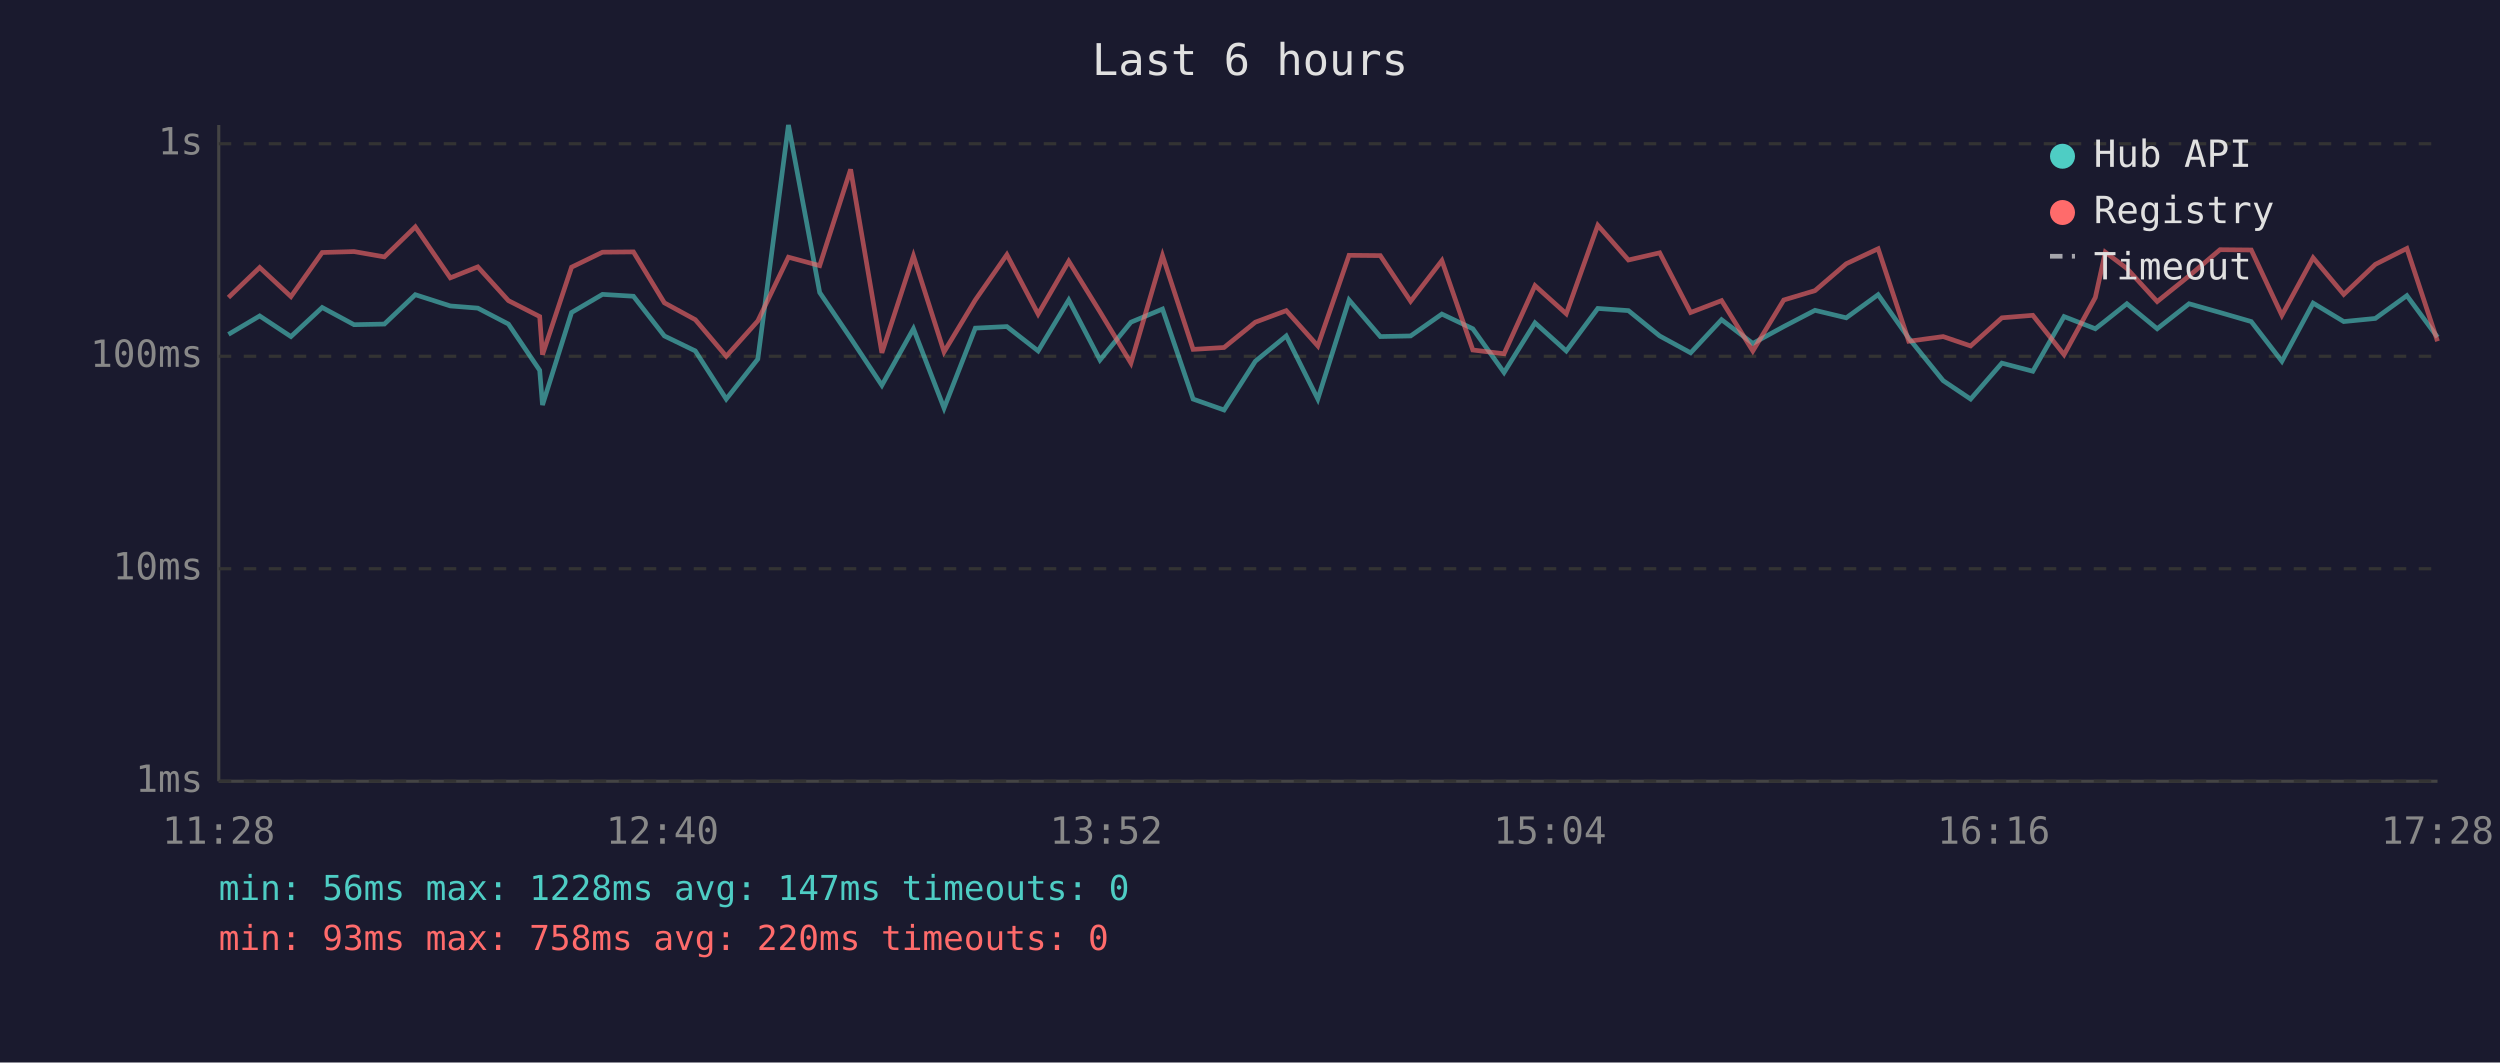
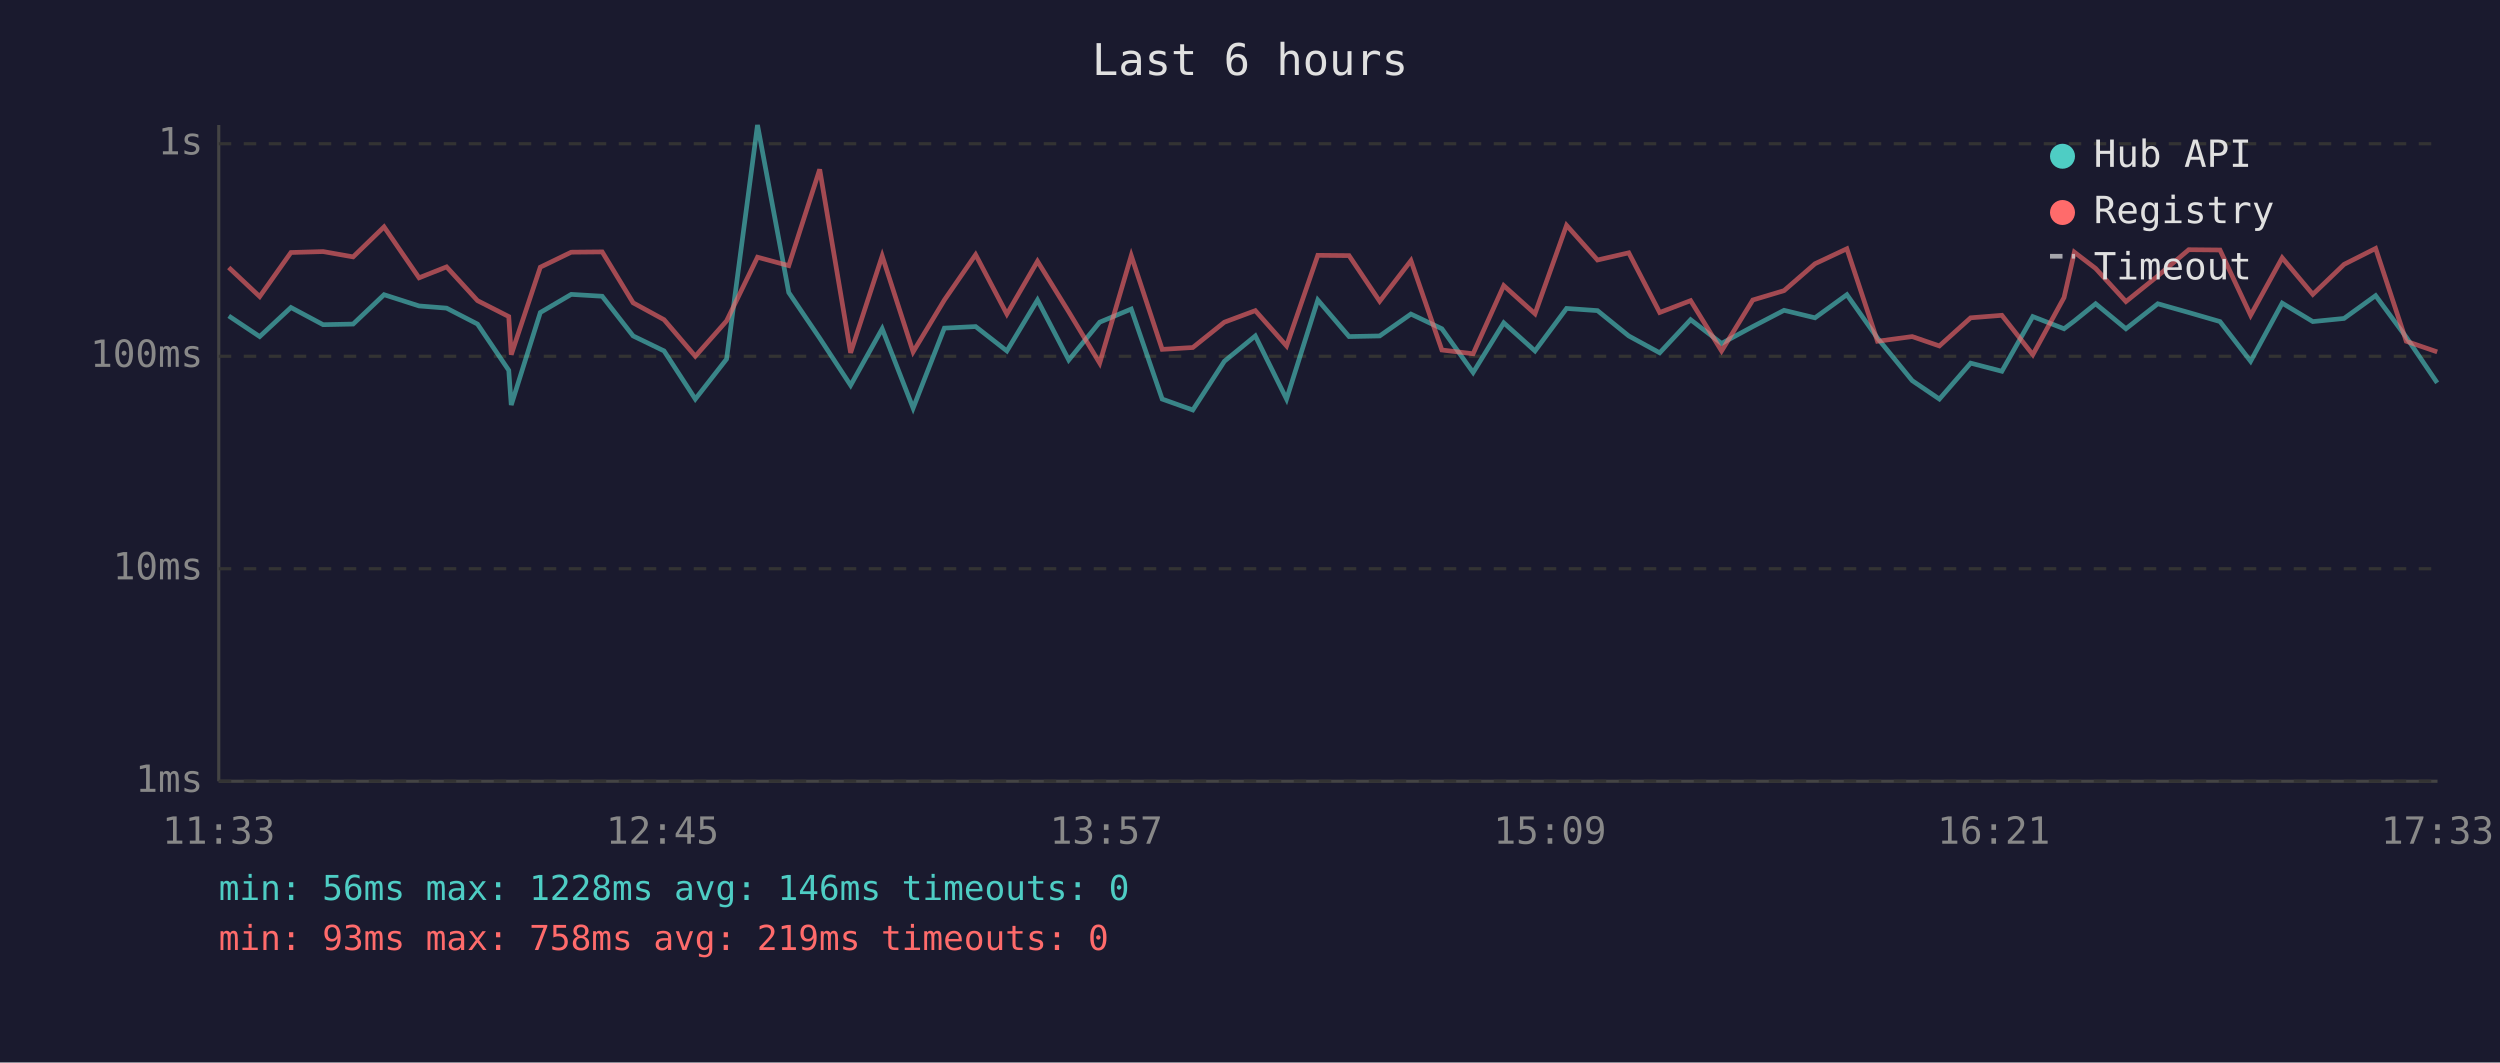
<svg xmlns="http://www.w3.org/2000/svg" viewBox="0 0 800 340" font-family="monospace" font-size="12">
  <rect width="800" height="340" fill="#1a1a2e" />
  <text x="400" y="24" fill="#e0e0e0" font-size="14" text-anchor="middle">Last 6 hours</text>
  <line x1="70" y1="40" x2="70" y2="250" stroke="#444" stroke-width="1" />
  <line x1="70" y1="250" x2="780" y2="250" stroke="#444" stroke-width="1" />
  <line x1="70" y1="250" x2="780" y2="250" stroke="#333" stroke-width="1" stroke-dasharray="4" />
  <text x="65" y="250" fill="#888" text-anchor="end" dominant-baseline="middle">1ms</text>
  <line x1="70" y1="182" x2="780" y2="182" stroke="#333" stroke-width="1" stroke-dasharray="4" />
  <text x="65" y="182" fill="#888" text-anchor="end" dominant-baseline="middle">10ms</text>
  <line x1="70" y1="114" x2="780" y2="114" stroke="#333" stroke-width="1" stroke-dasharray="4" />
  <text x="65" y="114" fill="#888" text-anchor="end" dominant-baseline="middle">100ms</text>
  <line x1="70" y1="46" x2="780" y2="46" stroke="#333" stroke-width="1" stroke-dasharray="4" />
  <text x="65" y="46" fill="#888" text-anchor="end" dominant-baseline="middle">1s</text>
-   <text x="70" y="270" fill="#888" text-anchor="middle">11:28</text>
-   <text x="212" y="270" fill="#888" text-anchor="middle">12:40</text>
-   <text x="354" y="270" fill="#888" text-anchor="middle">13:52</text>
-   <text x="496" y="270" fill="#888" text-anchor="middle">15:04</text>
-   <text x="638" y="270" fill="#888" text-anchor="middle">16:16</text>
-   <text x="780" y="270" fill="#888" text-anchor="middle">17:28</text>
-   <polyline points="73.1,107.0 83.1,101.1 93.1,107.7 103.1,98.4 113.3,103.9 123.0,103.7 132.9,94.3 144.1,97.9 152.9,98.6 162.7,103.7 172.7,118.5 173.6,129.6 182.9,100.0 192.8,94.2 202.7,94.8 212.6,107.5 222.5,112.3 232.4,127.7 242.5,114.9 252.3,40.0 262.3,93.6 272.2,108.2 282.2,123.3 292.3,105.2 302.1,130.6 312.1,105.0 322.2,104.5 332.2,112.3 342.0,96.0 352.0,115.2 361.9,103.1 372.0,98.9 381.8,127.7 391.7,131.2 401.7,115.6 411.6,107.5 421.7,127.7 431.7,96.0 441.7,107.7 451.4,107.5 461.4,100.5 471.3,105.2 481.3,119.2 491.2,103.3 501.2,112.3 511.3,98.7 521.1,99.4 531.1,107.5 541.0,112.9 550.9,102.3 560.9,109.9 570.8,104.5 580.8,99.3 590.8,101.7 601.0,94.3 610.8,108.2 621.8,121.8 630.6,127.7 640.6,116.2 650.5,118.8 660.5,101.3 670.5,105.2 673.7,102.7 680.6,97.2 690.3,105.2 700.5,97.2 710.4,100.0 720.4,102.9 730.2,115.6 740.2,97.0 750.0,102.9 760.1,101.9 770.2,94.6 780.0,107.9" fill="none" stroke="#4ecdc4" stroke-width="1.5" opacity="0.6" />
-   <polyline points="73.1,95.2 83.1,85.6 93.1,94.9 103.1,80.8 113.3,80.5 123.0,82.2 132.9,72.6 144.1,88.9 152.9,85.4 162.7,96.2 172.7,101.3 173.6,113.5 182.9,85.5 192.8,80.7 202.7,80.6 212.6,96.9 222.5,102.3 232.4,114.0 242.5,102.7 252.3,82.3 262.3,85.0 272.2,54.2 282.2,112.9 292.3,81.9 302.1,112.6 312.1,96.0 322.2,81.5 332.2,100.5 342.0,83.6 352.0,99.8 361.9,116.2 372.0,81.8 381.8,111.8 391.7,111.2 401.7,103.1 411.6,99.4 421.7,110.7 431.7,81.7 441.7,81.8 451.4,96.4 461.4,83.4 471.3,112.0 481.3,113.2 491.2,91.4 501.2,100.4 511.3,72.1 521.1,83.2 531.1,80.9 541.0,100.0 550.9,96.2 560.9,112.3 570.8,96.0 580.8,93.0 590.8,84.4 601.0,79.6 610.8,109.2 621.8,107.7 630.6,110.7 640.6,101.7 650.5,100.9 660.5,113.5 670.5,95.2 673.7,80.7 680.6,85.9 690.3,96.5 700.5,88.3 710.4,79.9 720.4,80.0 730.2,100.9 740.2,82.5 750.0,94.2 760.1,84.6 770.2,79.5 780.0,109.2" fill="none" stroke="#ff6b6b" stroke-width="1.5" opacity="0.6" />
+   <text x="70" y="270" fill="#888" text-anchor="middle">11:33</text>
+   <text x="212" y="270" fill="#888" text-anchor="middle">12:45</text>
+   <text x="354" y="270" fill="#888" text-anchor="middle">13:57</text>
+   <text x="496" y="270" fill="#888" text-anchor="middle">15:09</text>
+   <text x="638" y="270" fill="#888" text-anchor="middle">16:21</text>
+   <text x="780" y="270" fill="#888" text-anchor="middle">17:33</text>
+   <polyline points="73.2,101.1 83.1,107.7 93.1,98.4 103.4,103.9 113.0,103.7 122.9,94.3 134.1,97.9 142.9,98.6 152.8,103.7 162.8,118.5 163.6,129.6 172.9,100.0 182.8,94.2 192.7,94.8 202.6,107.5 212.5,112.3 222.5,127.7 232.5,114.9 242.4,40.0 252.4,93.6 262.3,108.2 272.2,123.3 282.3,105.2 292.2,130.6 302.2,105.0 312.2,104.5 322.2,112.3 332.0,96.0 342.0,115.2 351.9,103.1 362.0,98.9 371.9,127.7 381.7,131.2 391.8,115.6 401.7,107.5 411.7,127.7 421.7,96.0 431.7,107.7 441.5,107.5 451.5,100.5 461.4,105.2 471.4,119.2 481.2,103.3 491.2,112.3 501.3,98.7 511.2,99.4 521.2,107.5 531.1,112.9 541.0,102.3 550.9,109.9 560.9,104.5 570.9,99.3 580.8,101.7 591.0,94.3 600.8,108.2 611.9,121.8 620.6,127.7 630.6,116.2 640.6,118.8 650.5,101.3 660.5,105.2 663.8,102.7 670.6,97.2 680.3,105.2 690.5,97.2 700.4,100.0 710.4,102.9 720.2,115.6 730.3,97.0 740.1,102.9 750.1,101.9 760.2,94.6 770.0,107.9 779.9,122.5" fill="none" stroke="#4ecdc4" stroke-width="1.5" opacity="0.6" />
+   <polyline points="73.2,85.6 83.1,94.9 93.1,80.8 103.4,80.5 113.0,82.2 122.9,72.6 134.1,88.9 142.9,85.4 152.8,96.2 162.8,101.3 163.6,113.5 172.9,85.5 182.8,80.7 192.7,80.6 202.6,96.9 212.5,102.3 222.5,114.0 232.5,102.7 242.4,82.3 252.4,85.0 262.3,54.2 272.2,112.9 282.3,81.9 292.2,112.6 302.2,96.0 312.2,81.5 322.2,100.5 332.0,83.6 342.0,99.8 351.9,116.2 362.0,81.8 371.9,111.8 381.7,111.2 391.8,103.1 401.7,99.4 411.7,110.7 421.7,81.7 431.7,81.8 441.5,96.4 451.5,83.4 461.4,112.0 471.4,113.2 481.2,91.4 491.2,100.4 501.3,72.1 511.2,83.2 521.2,80.9 531.1,100.0 541.0,96.2 550.9,112.3 560.9,96.0 570.9,93.0 580.8,84.4 591.0,79.6 600.8,109.2 611.9,107.7 620.6,110.7 630.6,101.7 640.6,100.9 650.5,113.5 660.5,95.2 663.8,80.7 670.6,85.9 680.3,96.5 690.5,88.3 700.4,79.9 710.4,80.0 720.2,100.9 730.3,82.5 740.1,94.2 750.1,84.6 760.2,79.5 770.0,109.2 779.9,112.6" fill="none" stroke="#ff6b6b" stroke-width="1.5" opacity="0.6" />
  <circle cx="660" cy="50" r="4" fill="#4ecdc4" />
  <text x="670" y="50" fill="#e0e0e0" dominant-baseline="middle">Hub API</text>
  <circle cx="660" cy="68" r="4" fill="#ff6b6b" />
  <text x="670" y="68" fill="#e0e0e0" dominant-baseline="middle">Registry</text>
  <line x1="656" y1="82" x2="664" y2="82" stroke="#e0e0e0" stroke-width="1.5" stroke-dasharray="4,3" opacity="0.7" />
  <text x="670" y="86" fill="#e0e0e0" dominant-baseline="middle">Timeout</text>
-   <text x="70" y="288" fill="#4ecdc4" font-size="11">min: 56ms  max: 1228ms  avg: 147ms  timeouts: 0</text>
-   <text x="70" y="304" fill="#ff6b6b" font-size="11">min: 93ms  max: 758ms  avg: 220ms  timeouts: 0</text>
+   <text x="70" y="288" fill="#4ecdc4" font-size="11">min: 56ms  max: 1228ms  avg: 146ms  timeouts: 0</text>
+   <text x="70" y="304" fill="#ff6b6b" font-size="11">min: 93ms  max: 758ms  avg: 219ms  timeouts: 0</text>
</svg>
